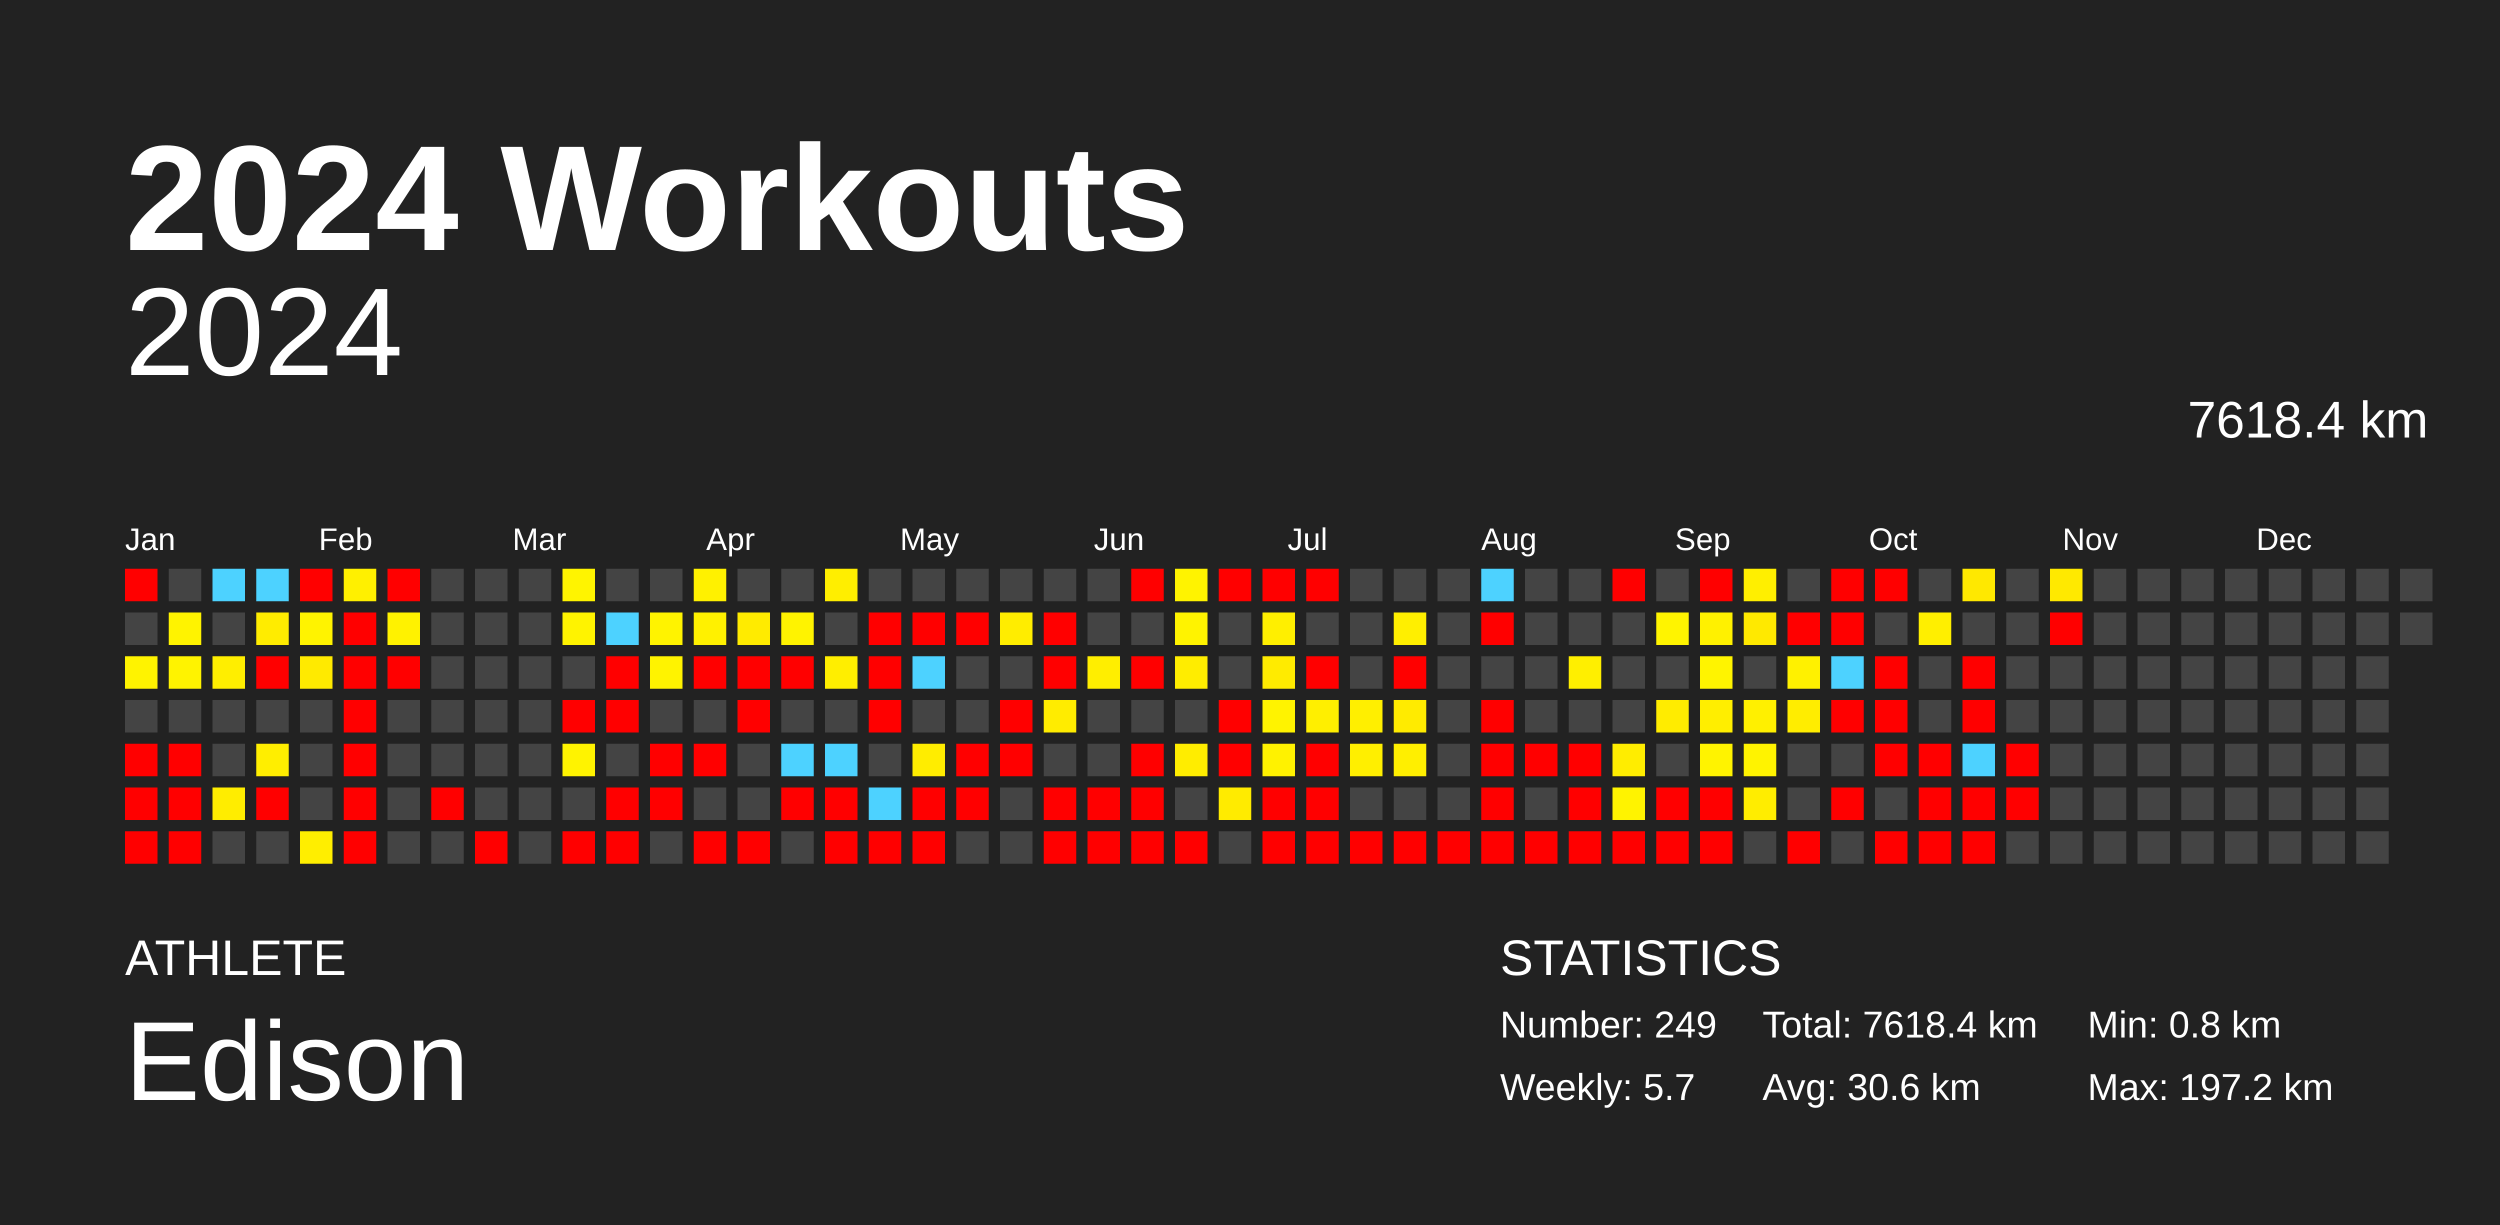
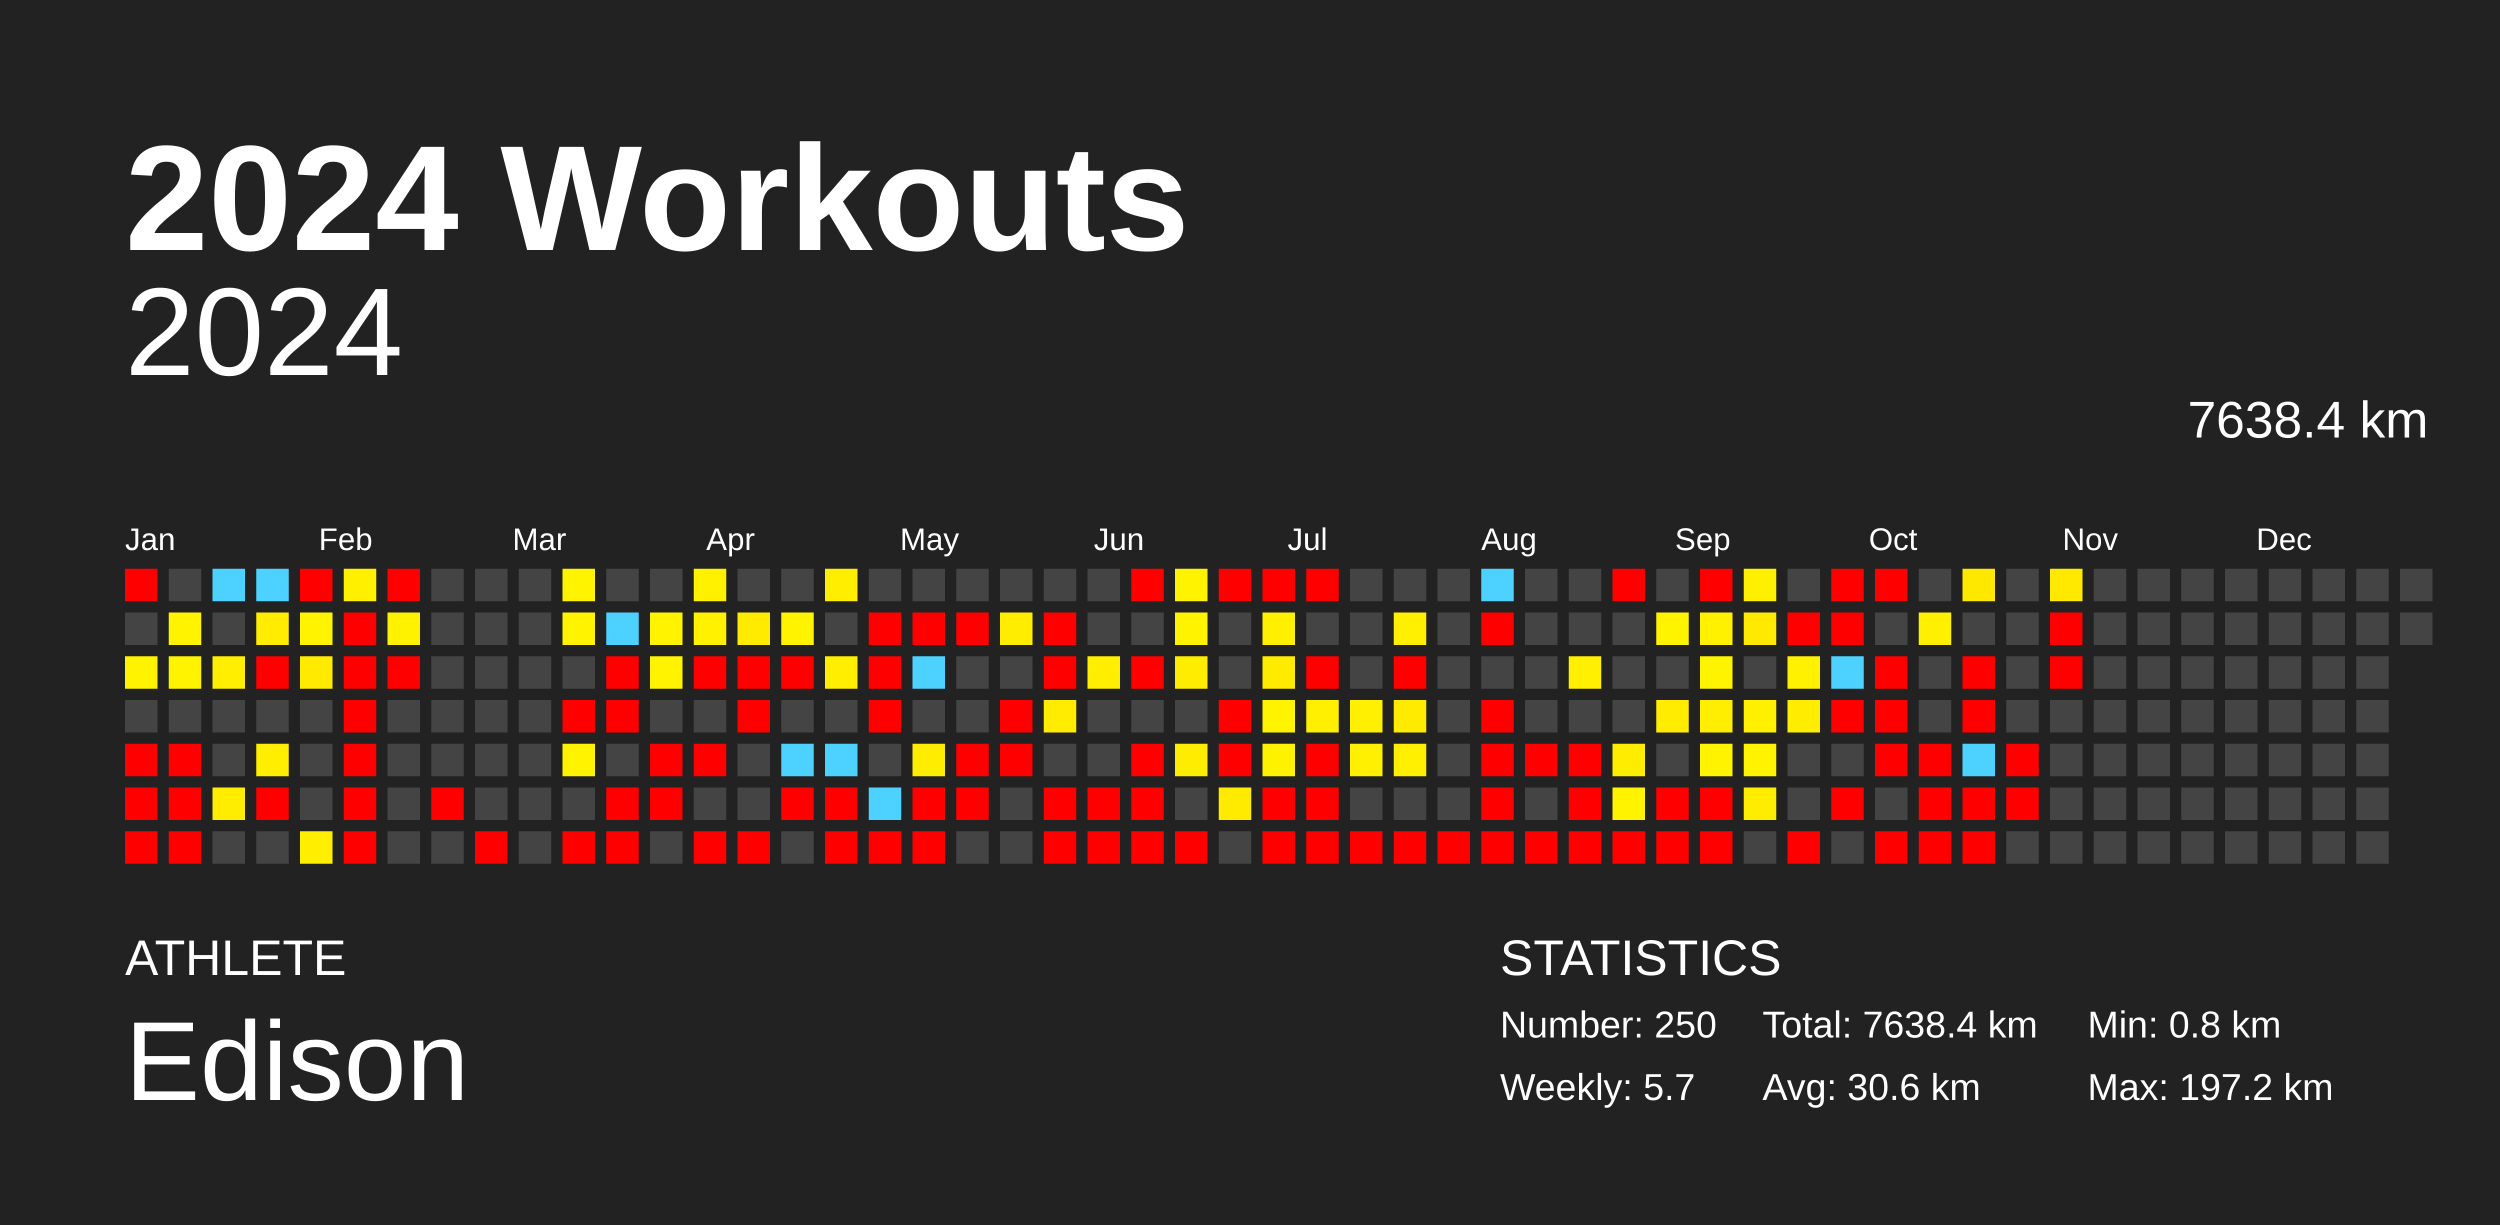
<svg xmlns="http://www.w3.org/2000/svg" baseProfile="full" height="98mm" version="1.1" viewBox="0,0,200,98" width="200mm">
  <defs />
  <rect fill="#222222" height="98" width="200" x="0" y="0" />
  <text fill="#FFFFFF" style="font-size:12px; font-family:Arial; font-weight:bold;" x="10" y="20">2024 Workouts</text>
  <text fill="#FFFFFF" style="font-size:4px; font-family:Arial" x="10" y="78">ATHLETE</text>
  <text fill="#FFFFFF" style="font-size:9px; font-family:Arial" x="10" y="88">Edison</text>
  <text fill="#FFFFFF" style="font-size:4px; font-family:Arial" x="120" y="78">STATISTICS</text>
-   <text fill="#FFFFFF" style="font-size:3px; font-family:Arial" x="120" y="83">Number: 249</text>
+   <text fill="#FFFFFF" style="font-size:3px; font-family:Arial" x="120" y="83">Number: 250</text>
  <text fill="#FFFFFF" style="font-size:3px; font-family:Arial" x="120" y="88">Weekly: 5.7</text>
-   <text fill="#FFFFFF" style="font-size:3px; font-family:Arial" x="141" y="83">Total: 7618.4 km</text>
+   <text fill="#FFFFFF" style="font-size:3px; font-family:Arial" x="141" y="83">Total: 7638.4 km</text>
  <text fill="#FFFFFF" style="font-size:3px; font-family:Arial" x="141" y="88">Avg: 30.6 km</text>
  <text fill="#FFFFFF" style="font-size:3px; font-family:Arial" x="167" y="83">Min: 0.8 km</text>
  <text fill="#FFFFFF" style="font-size:3px; font-family:Arial" x="167" y="88">Max: 197.2 km</text>
  <text alignment-baseline="hanging" fill="#FFFFFF" style="font-size:10.0px; font-family:Arial;" x="10" y="30">2024</text>
-   <text alignment-baseline="hanging" fill="#FFFFFF" style="font-size:4.125px; font-family:Arial;" x="175" y="35">7618.4 km</text>
+   <text alignment-baseline="hanging" fill="#FFFFFF" style="font-size:4.125px; font-family:Arial;" x="175" y="35">7638.4 km</text>
  <text fill="#FFFFFF" style="font-size:2.5px; font-family:Arial" x="10.0" y="44">Jan</text>
  <text fill="#FFFFFF" style="font-size:2.5px; font-family:Arial" x="25.5" y="44">Feb</text>
  <text fill="#FFFFFF" style="font-size:2.5px; font-family:Arial" x="41.0" y="44">Mar</text>
  <text fill="#FFFFFF" style="font-size:2.5px; font-family:Arial" x="56.5" y="44">Apr</text>
  <text fill="#FFFFFF" style="font-size:2.5px; font-family:Arial" x="72.0" y="44">May</text>
  <text fill="#FFFFFF" style="font-size:2.5px; font-family:Arial" x="87.5" y="44">Jun</text>
  <text fill="#FFFFFF" style="font-size:2.5px; font-family:Arial" x="103.0" y="44">Jul</text>
  <text fill="#FFFFFF" style="font-size:2.5px; font-family:Arial" x="118.5" y="44">Aug</text>
  <text fill="#FFFFFF" style="font-size:2.5px; font-family:Arial" x="134.0" y="44">Sep</text>
  <text fill="#FFFFFF" style="font-size:2.5px; font-family:Arial" x="149.5" y="44">Oct</text>
  <text fill="#FFFFFF" style="font-size:2.5px; font-family:Arial" x="165.0" y="44">Nov</text>
  <text fill="#FFFFFF" style="font-size:2.5px; font-family:Arial" x="180.5" y="44">Dec</text>
  <rect fill="red" height="2.6" width="2.6" x="10.0" y="45.5" />
  <rect fill="#444444" height="2.6" width="2.6" x="10.0" y="49.0" />
  <rect fill="#fff300" height="2.6" width="2.6" x="10.0" y="52.5" />
  <rect fill="#444444" height="2.6" width="2.6" x="10.0" y="56.0" />
  <rect fill="red" height="2.6" width="2.6" x="10.0" y="59.5" />
  <rect fill="red" height="2.6" width="2.6" x="10.0" y="63.0" />
  <rect fill="red" height="2.6" width="2.6" x="10.0" y="66.5" />
  <rect fill="#444444" height="2.6" width="2.6" x="13.5" y="45.5" />
  <rect fill="#fff300" height="2.6" width="2.6" x="13.5" y="49.0" />
  <rect fill="#fff300" height="2.6" width="2.6" x="13.5" y="52.5" />
  <rect fill="#444444" height="2.6" width="2.6" x="13.5" y="56.0" />
  <rect fill="red" height="2.6" width="2.6" x="13.5" y="59.5" />
  <rect fill="red" height="2.6" width="2.6" x="13.5" y="63.0" />
  <rect fill="red" height="2.6" width="2.6" x="13.5" y="66.5" />
  <rect fill="#4dd2ff" height="2.6" width="2.6" x="17.0" y="45.5" />
  <rect fill="#444444" height="2.6" width="2.6" x="17.0" y="49.0" />
  <rect fill="#ffee00" height="2.6" width="2.6" x="17.0" y="52.5" />
  <rect fill="#444444" height="2.6" width="2.6" x="17.0" y="56.0" />
  <rect fill="#444444" height="2.6" width="2.6" x="17.0" y="59.5" />
  <rect fill="#ffed00" height="2.6" width="2.6" x="17.0" y="63.0" />
  <rect fill="#444444" height="2.6" width="2.6" x="17.0" y="66.5" />
  <rect fill="#4dd2ff" height="2.6" width="2.6" x="20.5" y="45.5" />
  <rect fill="#ffec00" height="2.6" width="2.6" x="20.5" y="49.0" />
  <rect fill="red" height="2.6" width="2.6" x="20.5" y="52.5" />
  <rect fill="#444444" height="2.6" width="2.6" x="20.5" y="56.0" />
  <rect fill="#ffee00" height="2.6" width="2.6" x="20.5" y="59.5" />
  <rect fill="red" height="2.6" width="2.6" x="20.5" y="63.0" />
  <rect fill="#444444" height="2.6" width="2.6" x="20.5" y="66.5" />
  <rect fill="red" height="2.6" width="2.6" x="24.0" y="45.5" />
  <rect fill="#fff300" height="2.6" width="2.6" x="24.0" y="49.0" />
  <rect fill="#ffea00" height="2.6" width="2.6" x="24.0" y="52.5" />
  <rect fill="#444444" height="2.6" width="2.6" x="24.0" y="56.0" />
  <rect fill="#444444" height="2.6" width="2.6" x="24.0" y="59.5" />
  <rect fill="#444444" height="2.6" width="2.6" x="24.0" y="63.0" />
  <rect fill="#ffee00" height="2.6" width="2.6" x="24.0" y="66.5" />
  <rect fill="#fff000" height="2.6" width="2.6" x="27.5" y="45.5" />
  <rect fill="red" height="2.6" width="2.6" x="27.5" y="49.0" />
  <rect fill="red" height="2.6" width="2.6" x="27.5" y="52.5" />
  <rect fill="red" height="2.6" width="2.6" x="27.5" y="56.0" />
  <rect fill="red" height="2.6" width="2.6" x="27.5" y="59.5" />
  <rect fill="red" height="2.6" width="2.6" x="27.5" y="63.0" />
  <rect fill="red" height="2.6" width="2.6" x="27.5" y="66.5" />
  <rect fill="red" height="2.6" width="2.6" x="31.0" y="45.5" />
  <rect fill="#fff200" height="2.6" width="2.6" x="31.0" y="49.0" />
  <rect fill="red" height="2.6" width="2.6" x="31.0" y="52.5" />
  <rect fill="#444444" height="2.6" width="2.6" x="31.0" y="56.0" />
  <rect fill="#444444" height="2.6" width="2.6" x="31.0" y="59.5" />
  <rect fill="#444444" height="2.6" width="2.6" x="31.0" y="63.0" />
  <rect fill="#444444" height="2.6" width="2.6" x="31.0" y="66.5" />
  <rect fill="#444444" height="2.6" width="2.6" x="34.5" y="45.5" />
  <rect fill="#444444" height="2.6" width="2.6" x="34.5" y="49.0" />
  <rect fill="#444444" height="2.6" width="2.6" x="34.5" y="52.5" />
  <rect fill="#444444" height="2.6" width="2.6" x="34.5" y="56.0" />
  <rect fill="#444444" height="2.6" width="2.6" x="34.5" y="59.5" />
  <rect fill="red" height="2.6" width="2.6" x="34.5" y="63.0" />
  <rect fill="#444444" height="2.6" width="2.6" x="34.5" y="66.5" />
  <rect fill="#444444" height="2.6" width="2.6" x="38.0" y="45.5" />
  <rect fill="#444444" height="2.6" width="2.6" x="38.0" y="49.0" />
  <rect fill="#444444" height="2.6" width="2.6" x="38.0" y="52.5" />
  <rect fill="#444444" height="2.6" width="2.6" x="38.0" y="56.0" />
  <rect fill="#444444" height="2.6" width="2.6" x="38.0" y="59.5" />
  <rect fill="#444444" height="2.6" width="2.6" x="38.0" y="63.0" />
  <rect fill="red" height="2.6" width="2.6" x="38.0" y="66.5" />
  <rect fill="#444444" height="2.6" width="2.6" x="41.5" y="45.5" />
  <rect fill="#444444" height="2.6" width="2.6" x="41.5" y="49.0" />
  <rect fill="#444444" height="2.6" width="2.6" x="41.5" y="52.5" />
  <rect fill="#444444" height="2.6" width="2.6" x="41.5" y="56.0" />
  <rect fill="#444444" height="2.6" width="2.6" x="41.5" y="59.5" />
  <rect fill="#444444" height="2.6" width="2.6" x="41.5" y="63.0" />
  <rect fill="#444444" height="2.6" width="2.6" x="41.5" y="66.5" />
  <rect fill="#fff400" height="2.6" width="2.6" x="45.0" y="45.5" />
  <rect fill="#fff300" height="2.6" width="2.6" x="45.0" y="49.0" />
  <rect fill="#444444" height="2.6" width="2.6" x="45.0" y="52.5" />
  <rect fill="red" height="2.6" width="2.6" x="45.0" y="56.0" />
  <rect fill="#fff300" height="2.6" width="2.6" x="45.0" y="59.5" />
  <rect fill="#444444" height="2.6" width="2.6" x="45.0" y="63.0" />
  <rect fill="red" height="2.6" width="2.6" x="45.0" y="66.5" />
  <rect fill="#444444" height="2.6" width="2.6" x="48.5" y="45.5" />
  <rect fill="#4dd2ff" height="2.6" width="2.6" x="48.5" y="49.0" />
  <rect fill="red" height="2.6" width="2.6" x="48.5" y="52.5" />
  <rect fill="red" height="2.6" width="2.6" x="48.5" y="56.0" />
  <rect fill="#444444" height="2.6" width="2.6" x="48.5" y="59.5" />
  <rect fill="red" height="2.6" width="2.6" x="48.5" y="63.0" />
  <rect fill="red" height="2.6" width="2.6" x="48.5" y="66.5" />
  <rect fill="#444444" height="2.6" width="2.6" x="52.0" y="45.5" />
  <rect fill="#fff300" height="2.6" width="2.6" x="52.0" y="49.0" />
  <rect fill="#fff300" height="2.6" width="2.6" x="52.0" y="52.5" />
  <rect fill="#444444" height="2.6" width="2.6" x="52.0" y="56.0" />
  <rect fill="red" height="2.6" width="2.6" x="52.0" y="59.5" />
  <rect fill="red" height="2.6" width="2.6" x="52.0" y="63.0" />
  <rect fill="#444444" height="2.6" width="2.6" x="52.0" y="66.5" />
  <rect fill="#fff100" height="2.6" width="2.6" x="55.5" y="45.5" />
  <rect fill="#fff100" height="2.6" width="2.6" x="55.5" y="49.0" />
  <rect fill="red" height="2.6" width="2.6" x="55.5" y="52.5" />
  <rect fill="#444444" height="2.6" width="2.6" x="55.5" y="56.0" />
  <rect fill="red" height="2.6" width="2.6" x="55.5" y="59.5" />
  <rect fill="#444444" height="2.6" width="2.6" x="55.5" y="63.0" />
  <rect fill="red" height="2.6" width="2.6" x="55.5" y="66.5" />
  <rect fill="#444444" height="2.6" width="2.6" x="59.0" y="45.5" />
  <rect fill="#ffeb00" height="2.6" width="2.6" x="59.0" y="49.0" />
  <rect fill="red" height="2.6" width="2.6" x="59.0" y="52.5" />
  <rect fill="red" height="2.6" width="2.6" x="59.0" y="56.0" />
  <rect fill="#444444" height="2.6" width="2.6" x="59.0" y="59.5" />
  <rect fill="#444444" height="2.6" width="2.6" x="59.0" y="63.0" />
  <rect fill="red" height="2.6" width="2.6" x="59.0" y="66.5" />
  <rect fill="#444444" height="2.6" width="2.6" x="62.5" y="45.5" />
  <rect fill="#fff300" height="2.6" width="2.6" x="62.5" y="49.0" />
  <rect fill="red" height="2.6" width="2.6" x="62.5" y="52.5" />
  <rect fill="#444444" height="2.6" width="2.6" x="62.5" y="56.0" />
  <rect fill="#4dd2ff" height="2.6" width="2.6" x="62.5" y="59.5" />
  <rect fill="red" height="2.6" width="2.6" x="62.5" y="63.0" />
  <rect fill="#444444" height="2.6" width="2.6" x="62.5" y="66.5" />
  <rect fill="#ffee00" height="2.6" width="2.6" x="66.0" y="45.5" />
  <rect fill="#444444" height="2.6" width="2.6" x="66.0" y="49.0" />
  <rect fill="#ffee00" height="2.6" width="2.6" x="66.0" y="52.5" />
  <rect fill="#444444" height="2.6" width="2.6" x="66.0" y="56.0" />
  <rect fill="#4dd2ff" height="2.6" width="2.6" x="66.0" y="59.5" />
  <rect fill="red" height="2.6" width="2.6" x="66.0" y="63.0" />
  <rect fill="red" height="2.6" width="2.6" x="66.0" y="66.5" />
  <rect fill="#444444" height="2.6" width="2.6" x="69.5" y="45.5" />
  <rect fill="red" height="2.6" width="2.6" x="69.5" y="49.0" />
  <rect fill="red" height="2.6" width="2.6" x="69.5" y="52.5" />
  <rect fill="red" height="2.6" width="2.6" x="69.5" y="56.0" />
  <rect fill="#444444" height="2.6" width="2.6" x="69.5" y="59.5" />
  <rect fill="#4dd2ff" height="2.6" width="2.6" x="69.5" y="63.0" />
  <rect fill="red" height="2.6" width="2.6" x="69.5" y="66.5" />
  <rect fill="#444444" height="2.6" width="2.6" x="73.0" y="45.5" />
  <rect fill="red" height="2.6" width="2.6" x="73.0" y="49.0" />
  <rect fill="#4dd2ff" height="2.6" width="2.6" x="73.0" y="52.5" />
  <rect fill="#444444" height="2.6" width="2.6" x="73.0" y="56.0" />
  <rect fill="#ffed00" height="2.6" width="2.6" x="73.0" y="59.5" />
  <rect fill="red" height="2.6" width="2.6" x="73.0" y="63.0" />
  <rect fill="red" height="2.6" width="2.6" x="73.0" y="66.5" />
  <rect fill="#444444" height="2.6" width="2.6" x="76.5" y="45.5" />
  <rect fill="red" height="2.6" width="2.6" x="76.5" y="49.0" />
  <rect fill="#444444" height="2.6" width="2.6" x="76.5" y="52.5" />
  <rect fill="#444444" height="2.6" width="2.6" x="76.5" y="56.0" />
  <rect fill="red" height="2.6" width="2.6" x="76.5" y="59.5" />
  <rect fill="red" height="2.6" width="2.6" x="76.5" y="63.0" />
  <rect fill="#444444" height="2.6" width="2.6" x="76.5" y="66.5" />
  <rect fill="#444444" height="2.6" width="2.6" x="80.0" y="45.5" />
  <rect fill="#ffed00" height="2.6" width="2.6" x="80.0" y="49.0" />
  <rect fill="#444444" height="2.6" width="2.6" x="80.0" y="52.5" />
  <rect fill="red" height="2.6" width="2.6" x="80.0" y="56.0" />
  <rect fill="red" height="2.6" width="2.6" x="80.0" y="59.5" />
  <rect fill="#444444" height="2.6" width="2.6" x="80.0" y="63.0" />
  <rect fill="#444444" height="2.6" width="2.6" x="80.0" y="66.5" />
  <rect fill="#444444" height="2.6" width="2.6" x="83.5" y="45.5" />
  <rect fill="red" height="2.6" width="2.6" x="83.5" y="49.0" />
  <rect fill="red" height="2.6" width="2.6" x="83.5" y="52.5" />
  <rect fill="#ffec00" height="2.6" width="2.6" x="83.5" y="56.0" />
  <rect fill="#444444" height="2.6" width="2.6" x="83.5" y="59.5" />
  <rect fill="red" height="2.6" width="2.6" x="83.5" y="63.0" />
  <rect fill="red" height="2.6" width="2.6" x="83.5" y="66.5" />
  <rect fill="#444444" height="2.6" width="2.6" x="87.0" y="45.5" />
  <rect fill="#444444" height="2.6" width="2.6" x="87.0" y="49.0" />
  <rect fill="#ffee00" height="2.6" width="2.6" x="87.0" y="52.5" />
  <rect fill="#444444" height="2.6" width="2.6" x="87.0" y="56.0" />
  <rect fill="#444444" height="2.6" width="2.6" x="87.0" y="59.5" />
  <rect fill="red" height="2.6" width="2.6" x="87.0" y="63.0" />
  <rect fill="red" height="2.6" width="2.6" x="87.0" y="66.5" />
  <rect fill="red" height="2.6" width="2.6" x="90.5" y="45.5" />
  <rect fill="#444444" height="2.6" width="2.6" x="90.5" y="49.0" />
  <rect fill="red" height="2.6" width="2.6" x="90.5" y="52.5" />
  <rect fill="#444444" height="2.6" width="2.6" x="90.5" y="56.0" />
  <rect fill="red" height="2.6" width="2.6" x="90.5" y="59.5" />
  <rect fill="red" height="2.6" width="2.6" x="90.5" y="63.0" />
  <rect fill="red" height="2.6" width="2.6" x="90.5" y="66.5" />
  <rect fill="#fff300" height="2.6" width="2.6" x="94.0" y="45.5" />
  <rect fill="#fff300" height="2.6" width="2.6" x="94.0" y="49.0" />
  <rect fill="#ffed00" height="2.6" width="2.6" x="94.0" y="52.5" />
  <rect fill="#444444" height="2.6" width="2.6" x="94.0" y="56.0" />
  <rect fill="#ffed00" height="2.6" width="2.6" x="94.0" y="59.5" />
  <rect fill="#444444" height="2.6" width="2.6" x="94.0" y="63.0" />
  <rect fill="red" height="2.6" width="2.6" x="94.0" y="66.5" />
  <rect fill="red" height="2.6" width="2.6" x="97.5" y="45.5" />
  <rect fill="#444444" height="2.6" width="2.6" x="97.5" y="49.0" />
  <rect fill="#444444" height="2.6" width="2.6" x="97.5" y="52.5" />
  <rect fill="red" height="2.6" width="2.6" x="97.5" y="56.0" />
  <rect fill="red" height="2.6" width="2.6" x="97.5" y="59.5" />
  <rect fill="#ffeb00" height="2.6" width="2.6" x="97.5" y="63.0" />
  <rect fill="#444444" height="2.6" width="2.6" x="97.5" y="66.5" />
  <rect fill="red" height="2.6" width="2.6" x="101.0" y="45.5" />
  <rect fill="#ffef00" height="2.6" width="2.6" x="101.0" y="49.0" />
  <rect fill="#ffeb00" height="2.6" width="2.6" x="101.0" y="52.5" />
  <rect fill="#fff300" height="2.6" width="2.6" x="101.0" y="56.0" />
  <rect fill="#fff200" height="2.6" width="2.6" x="101.0" y="59.5" />
  <rect fill="red" height="2.6" width="2.6" x="101.0" y="63.0" />
  <rect fill="red" height="2.6" width="2.6" x="101.0" y="66.5" />
  <rect fill="red" height="2.6" width="2.6" x="104.5" y="45.5" />
  <rect fill="#444444" height="2.6" width="2.6" x="104.5" y="49.0" />
  <rect fill="red" height="2.6" width="2.6" x="104.5" y="52.5" />
  <rect fill="#ffef00" height="2.6" width="2.6" x="104.5" y="56.0" />
  <rect fill="red" height="2.6" width="2.6" x="104.5" y="59.5" />
  <rect fill="red" height="2.6" width="2.6" x="104.5" y="63.0" />
  <rect fill="red" height="2.6" width="2.6" x="104.5" y="66.5" />
  <rect fill="#444444" height="2.6" width="2.6" x="108.0" y="45.5" />
  <rect fill="#444444" height="2.6" width="2.6" x="108.0" y="49.0" />
  <rect fill="#444444" height="2.6" width="2.6" x="108.0" y="52.5" />
  <rect fill="#ffef00" height="2.6" width="2.6" x="108.0" y="56.0" />
  <rect fill="#ffef00" height="2.6" width="2.6" x="108.0" y="59.5" />
  <rect fill="#444444" height="2.6" width="2.6" x="108.0" y="63.0" />
  <rect fill="red" height="2.6" width="2.6" x="108.0" y="66.5" />
  <rect fill="#444444" height="2.6" width="2.6" x="111.5" y="45.5" />
  <rect fill="#ffef00" height="2.6" width="2.6" x="111.5" y="49.0" />
  <rect fill="red" height="2.6" width="2.6" x="111.5" y="52.5" />
  <rect fill="#ffeb00" height="2.6" width="2.6" x="111.5" y="56.0" />
  <rect fill="#ffef00" height="2.6" width="2.6" x="111.5" y="59.5" />
  <rect fill="#444444" height="2.6" width="2.6" x="111.5" y="63.0" />
  <rect fill="red" height="2.6" width="2.6" x="111.5" y="66.5" />
  <rect fill="#444444" height="2.6" width="2.6" x="115.0" y="45.5" />
  <rect fill="#444444" height="2.6" width="2.6" x="115.0" y="49.0" />
  <rect fill="#444444" height="2.6" width="2.6" x="115.0" y="52.5" />
  <rect fill="#444444" height="2.6" width="2.6" x="115.0" y="56.0" />
  <rect fill="#444444" height="2.6" width="2.6" x="115.0" y="59.5" />
  <rect fill="#444444" height="2.6" width="2.6" x="115.0" y="63.0" />
  <rect fill="red" height="2.6" width="2.6" x="115.0" y="66.5" />
  <rect fill="#4dd2ff" height="2.6" width="2.6" x="118.5" y="45.5" />
  <rect fill="red" height="2.6" width="2.6" x="118.5" y="49.0" />
  <rect fill="#444444" height="2.6" width="2.6" x="118.5" y="52.5" />
  <rect fill="red" height="2.6" width="2.6" x="118.5" y="56.0" />
  <rect fill="red" height="2.6" width="2.6" x="118.5" y="59.5" />
  <rect fill="red" height="2.6" width="2.6" x="118.5" y="63.0" />
  <rect fill="red" height="2.6" width="2.6" x="118.5" y="66.5" />
  <rect fill="#444444" height="2.6" width="2.6" x="122.0" y="45.5" />
  <rect fill="#444444" height="2.6" width="2.6" x="122.0" y="49.0" />
  <rect fill="#444444" height="2.6" width="2.6" x="122.0" y="52.5" />
  <rect fill="#444444" height="2.6" width="2.6" x="122.0" y="56.0" />
  <rect fill="red" height="2.6" width="2.6" x="122.0" y="59.5" />
  <rect fill="#444444" height="2.6" width="2.6" x="122.0" y="63.0" />
  <rect fill="red" height="2.6" width="2.6" x="122.0" y="66.5" />
  <rect fill="#444444" height="2.6" width="2.6" x="125.5" y="45.5" />
  <rect fill="#444444" height="2.6" width="2.6" x="125.5" y="49.0" />
  <rect fill="#ffef00" height="2.6" width="2.6" x="125.5" y="52.5" />
  <rect fill="#444444" height="2.6" width="2.6" x="125.5" y="56.0" />
  <rect fill="red" height="2.6" width="2.6" x="125.5" y="59.5" />
  <rect fill="red" height="2.6" width="2.6" x="125.5" y="63.0" />
  <rect fill="red" height="2.6" width="2.6" x="125.5" y="66.5" />
  <rect fill="red" height="2.6" width="2.6" x="129.0" y="45.5" />
  <rect fill="#444444" height="2.6" width="2.6" x="129.0" y="49.0" />
  <rect fill="#444444" height="2.6" width="2.6" x="129.0" y="52.5" />
  <rect fill="#444444" height="2.6" width="2.6" x="129.0" y="56.0" />
  <rect fill="#ffed00" height="2.6" width="2.6" x="129.0" y="59.5" />
  <rect fill="#fff300" height="2.6" width="2.6" x="129.0" y="63.0" />
  <rect fill="red" height="2.6" width="2.6" x="129.0" y="66.5" />
  <rect fill="#444444" height="2.6" width="2.6" x="132.5" y="45.5" />
  <rect fill="#fff400" height="2.6" width="2.6" x="132.5" y="49.0" />
  <rect fill="#444444" height="2.6" width="2.6" x="132.5" y="52.5" />
  <rect fill="#ffec00" height="2.6" width="2.6" x="132.5" y="56.0" />
  <rect fill="#444444" height="2.6" width="2.6" x="132.5" y="59.5" />
  <rect fill="red" height="2.6" width="2.6" x="132.5" y="63.0" />
  <rect fill="red" height="2.6" width="2.6" x="132.5" y="66.5" />
  <rect fill="red" height="2.6" width="2.6" x="136.0" y="45.5" />
  <rect fill="#fff100" height="2.6" width="2.6" x="136.0" y="49.0" />
  <rect fill="#fff400" height="2.6" width="2.6" x="136.0" y="52.5" />
  <rect fill="#ffee00" height="2.6" width="2.6" x="136.0" y="56.0" />
  <rect fill="#fff300" height="2.6" width="2.6" x="136.0" y="59.5" />
  <rect fill="red" height="2.6" width="2.6" x="136.0" y="63.0" />
  <rect fill="red" height="2.6" width="2.6" x="136.0" y="66.5" />
  <rect fill="#ffef00" height="2.6" width="2.6" x="139.5" y="45.5" />
  <rect fill="#ffe900" height="2.6" width="2.6" x="139.5" y="49.0" />
  <rect fill="#444444" height="2.6" width="2.6" x="139.5" y="52.5" />
  <rect fill="#fff000" height="2.6" width="2.6" x="139.5" y="56.0" />
  <rect fill="#fff300" height="2.6" width="2.6" x="139.5" y="59.5" />
  <rect fill="#ffed00" height="2.6" width="2.6" x="139.5" y="63.0" />
  <rect fill="#444444" height="2.6" width="2.6" x="139.5" y="66.5" />
  <rect fill="#444444" height="2.6" width="2.6" x="143.0" y="45.5" />
  <rect fill="red" height="2.6" width="2.6" x="143.0" y="49.0" />
  <rect fill="#fff100" height="2.6" width="2.6" x="143.0" y="52.5" />
  <rect fill="#ffed00" height="2.6" width="2.6" x="143.0" y="56.0" />
  <rect fill="#444444" height="2.6" width="2.6" x="143.0" y="59.5" />
  <rect fill="#444444" height="2.6" width="2.6" x="143.0" y="63.0" />
  <rect fill="red" height="2.6" width="2.6" x="143.0" y="66.5" />
  <rect fill="red" height="2.6" width="2.6" x="146.5" y="45.5" />
  <rect fill="red" height="2.6" width="2.6" x="146.5" y="49.0" />
  <rect fill="#4dd2ff" height="2.6" width="2.6" x="146.5" y="52.5" />
  <rect fill="red" height="2.6" width="2.6" x="146.5" y="56.0" />
  <rect fill="#444444" height="2.6" width="2.6" x="146.5" y="59.5" />
  <rect fill="red" height="2.6" width="2.6" x="146.5" y="63.0" />
  <rect fill="#444444" height="2.6" width="2.6" x="146.5" y="66.5" />
  <rect fill="red" height="2.6" width="2.6" x="150.0" y="45.5" />
  <rect fill="#444444" height="2.6" width="2.6" x="150.0" y="49.0" />
  <rect fill="red" height="2.6" width="2.6" x="150.0" y="52.5" />
  <rect fill="red" height="2.6" width="2.6" x="150.0" y="56.0" />
  <rect fill="red" height="2.6" width="2.6" x="150.0" y="59.5" />
  <rect fill="#444444" height="2.6" width="2.6" x="150.0" y="63.0" />
  <rect fill="red" height="2.6" width="2.6" x="150.0" y="66.5" />
  <rect fill="#444444" height="2.6" width="2.6" x="153.5" y="45.5" />
  <rect fill="#ffef00" height="2.6" width="2.6" x="153.5" y="49.0" />
  <rect fill="#444444" height="2.6" width="2.6" x="153.5" y="52.5" />
  <rect fill="#444444" height="2.6" width="2.6" x="153.5" y="56.0" />
  <rect fill="red" height="2.6" width="2.6" x="153.5" y="59.5" />
  <rect fill="red" height="2.6" width="2.6" x="153.5" y="63.0" />
  <rect fill="red" height="2.6" width="2.6" x="153.5" y="66.5" />
  <rect fill="#ffe800" height="2.6" width="2.6" x="157.0" y="45.5" />
  <rect fill="#444444" height="2.6" width="2.6" x="157.0" y="49.0" />
  <rect fill="red" height="2.6" width="2.6" x="157.0" y="52.5" />
  <rect fill="red" height="2.6" width="2.6" x="157.0" y="56.0" />
  <rect fill="#4dd2ff" height="2.6" width="2.6" x="157.0" y="59.5" />
  <rect fill="red" height="2.6" width="2.6" x="157.0" y="63.0" />
  <rect fill="red" height="2.6" width="2.6" x="157.0" y="66.5" />
  <rect fill="#444444" height="2.6" width="2.6" x="160.5" y="45.5" />
  <rect fill="#444444" height="2.6" width="2.6" x="160.5" y="49.0" />
  <rect fill="#444444" height="2.6" width="2.6" x="160.5" y="52.5" />
  <rect fill="#444444" height="2.6" width="2.6" x="160.5" y="56.0" />
  <rect fill="red" height="2.6" width="2.6" x="160.5" y="59.5" />
  <rect fill="red" height="2.6" width="2.6" x="160.5" y="63.0" />
  <rect fill="#444444" height="2.6" width="2.6" x="160.5" y="66.5" />
  <rect fill="#ffe900" height="2.6" width="2.6" x="164.0" y="45.5" />
  <rect fill="red" height="2.6" width="2.6" x="164.0" y="49.0" />
-   <rect fill="#444444" height="2.6" width="2.6" x="164.0" y="52.5" />
+   <rect fill="red" height="2.6" width="2.6" x="164.0" y="52.5" />
  <rect fill="#444444" height="2.6" width="2.6" x="164.0" y="56.0" />
  <rect fill="#444444" height="2.6" width="2.6" x="164.0" y="59.5" />
  <rect fill="#444444" height="2.6" width="2.6" x="164.0" y="63.0" />
  <rect fill="#444444" height="2.6" width="2.6" x="164.0" y="66.5" />
  <rect fill="#444444" height="2.6" width="2.6" x="167.5" y="45.5" />
  <rect fill="#444444" height="2.6" width="2.6" x="167.5" y="49.0" />
  <rect fill="#444444" height="2.6" width="2.6" x="167.5" y="52.5" />
  <rect fill="#444444" height="2.6" width="2.6" x="167.5" y="56.0" />
  <rect fill="#444444" height="2.6" width="2.6" x="167.5" y="59.5" />
  <rect fill="#444444" height="2.6" width="2.6" x="167.5" y="63.0" />
  <rect fill="#444444" height="2.6" width="2.6" x="167.5" y="66.5" />
  <rect fill="#444444" height="2.6" width="2.6" x="171.0" y="45.5" />
  <rect fill="#444444" height="2.6" width="2.6" x="171.0" y="49.0" />
  <rect fill="#444444" height="2.6" width="2.6" x="171.0" y="52.5" />
  <rect fill="#444444" height="2.6" width="2.6" x="171.0" y="56.0" />
  <rect fill="#444444" height="2.6" width="2.6" x="171.0" y="59.5" />
  <rect fill="#444444" height="2.6" width="2.6" x="171.0" y="63.0" />
  <rect fill="#444444" height="2.6" width="2.6" x="171.0" y="66.5" />
  <rect fill="#444444" height="2.6" width="2.6" x="174.5" y="45.5" />
  <rect fill="#444444" height="2.6" width="2.6" x="174.5" y="49.0" />
  <rect fill="#444444" height="2.6" width="2.6" x="174.5" y="52.5" />
  <rect fill="#444444" height="2.6" width="2.6" x="174.5" y="56.0" />
  <rect fill="#444444" height="2.6" width="2.6" x="174.5" y="59.5" />
  <rect fill="#444444" height="2.6" width="2.6" x="174.5" y="63.0" />
  <rect fill="#444444" height="2.6" width="2.6" x="174.5" y="66.5" />
  <rect fill="#444444" height="2.6" width="2.6" x="178.0" y="45.5" />
  <rect fill="#444444" height="2.6" width="2.6" x="178.0" y="49.0" />
  <rect fill="#444444" height="2.6" width="2.6" x="178.0" y="52.5" />
  <rect fill="#444444" height="2.6" width="2.6" x="178.0" y="56.0" />
  <rect fill="#444444" height="2.6" width="2.6" x="178.0" y="59.5" />
  <rect fill="#444444" height="2.6" width="2.6" x="178.0" y="63.0" />
  <rect fill="#444444" height="2.6" width="2.6" x="178.0" y="66.5" />
  <rect fill="#444444" height="2.6" width="2.6" x="181.5" y="45.5" />
  <rect fill="#444444" height="2.6" width="2.6" x="181.5" y="49.0" />
  <rect fill="#444444" height="2.6" width="2.6" x="181.5" y="52.5" />
  <rect fill="#444444" height="2.6" width="2.6" x="181.5" y="56.0" />
  <rect fill="#444444" height="2.6" width="2.6" x="181.5" y="59.5" />
  <rect fill="#444444" height="2.6" width="2.6" x="181.5" y="63.0" />
  <rect fill="#444444" height="2.6" width="2.6" x="181.5" y="66.5" />
  <rect fill="#444444" height="2.6" width="2.6" x="185.0" y="45.5" />
  <rect fill="#444444" height="2.6" width="2.6" x="185.0" y="49.0" />
  <rect fill="#444444" height="2.6" width="2.6" x="185.0" y="52.5" />
  <rect fill="#444444" height="2.6" width="2.6" x="185.0" y="56.0" />
  <rect fill="#444444" height="2.6" width="2.6" x="185.0" y="59.5" />
  <rect fill="#444444" height="2.6" width="2.6" x="185.0" y="63.0" />
  <rect fill="#444444" height="2.6" width="2.6" x="185.0" y="66.5" />
  <rect fill="#444444" height="2.6" width="2.6" x="188.5" y="45.5" />
  <rect fill="#444444" height="2.6" width="2.6" x="188.5" y="49.0" />
  <rect fill="#444444" height="2.6" width="2.6" x="188.5" y="52.5" />
  <rect fill="#444444" height="2.6" width="2.6" x="188.5" y="56.0" />
  <rect fill="#444444" height="2.6" width="2.6" x="188.5" y="59.5" />
  <rect fill="#444444" height="2.6" width="2.6" x="188.5" y="63.0" />
  <rect fill="#444444" height="2.6" width="2.6" x="188.5" y="66.5" />
  <rect fill="#444444" height="2.6" width="2.6" x="192.0" y="45.5" />
  <rect fill="#444444" height="2.6" width="2.6" x="192.0" y="49.0" />
</svg>
